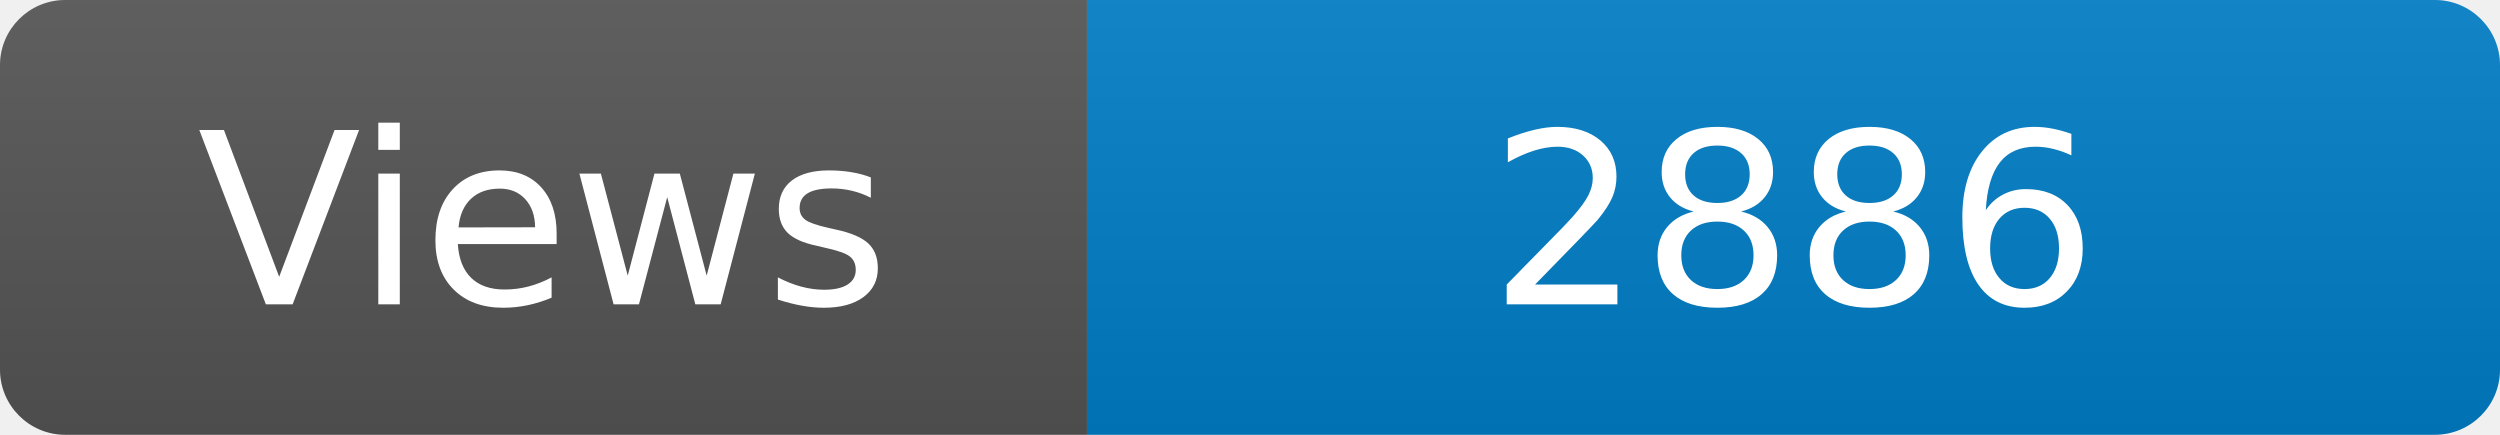
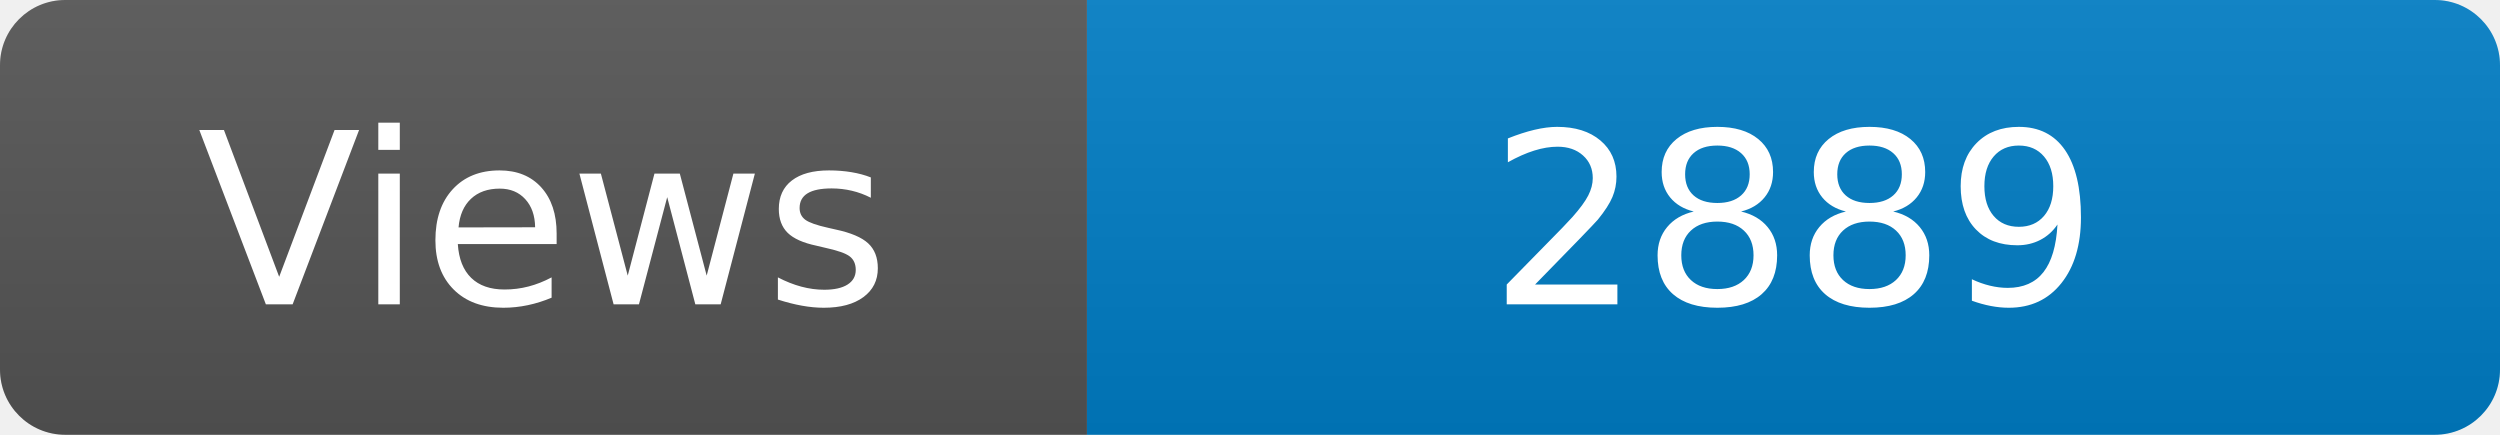
<svg xmlns="http://www.w3.org/2000/svg" width="115" height="20" role="img" aria-label="Maintained?: yes">
  <linearGradient id="s" x2="0" y2="100%">
    <stop offset="0" stop-color="#bbb" stop-opacity=".1" />
    <stop offset="1" stop-opacity=".1" />
  </linearGradient>
  <clipPath id="r">
    <rect width="115" height="20" rx="3" fill="#fff" />
  </clipPath>
  <g clip-path="url(#r)">
    <rect width="50" height="20" fill="#555" />
    <rect x="50" width="160" height="20" fill="#007ec6" />
    <rect width="115" height="20" fill="url(#s)" />
  </g>
  <g fill="#fff" text-anchor="middle" font-family="Verdana,Geneva,DejaVu Sans,sans-serif" font-size="110">
    <text x="250" y="140" transform="scale(.1)" fill="#fff">Views</text>
-     <text x="825" y="140" transform="scale(.1)" fill="#fff">2886</text>
+     <text x="825" y="140" transform="scale(.1)" fill="#fff">2889</text>
  </g>
</svg>
